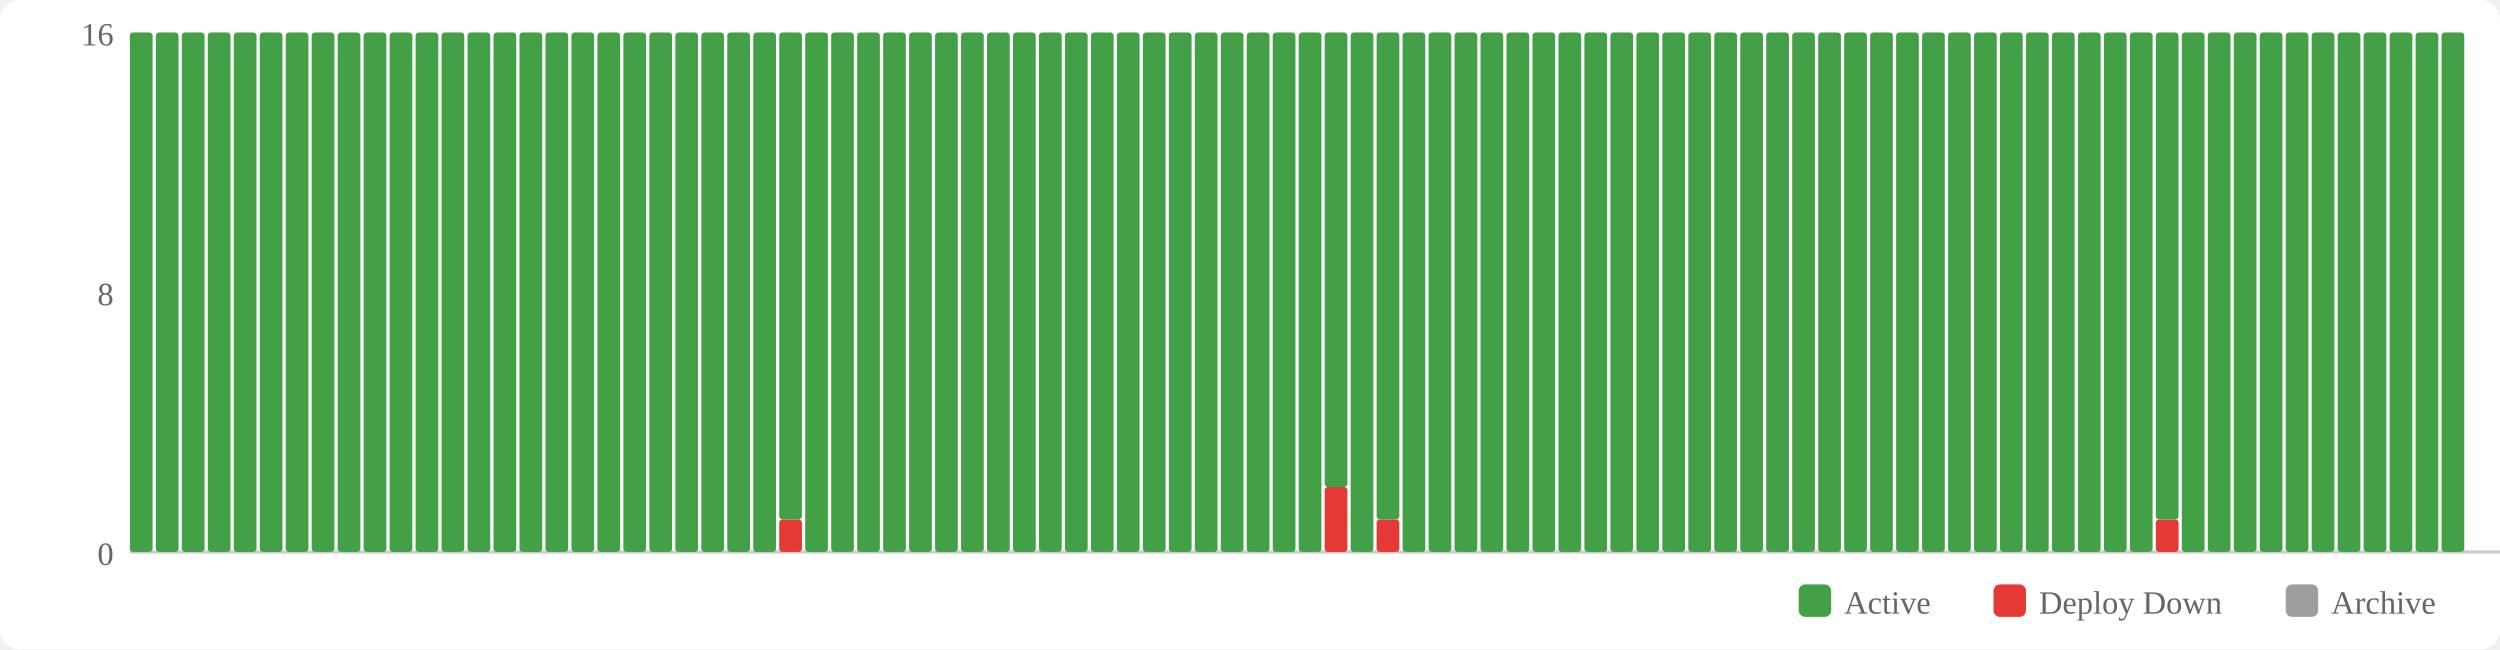
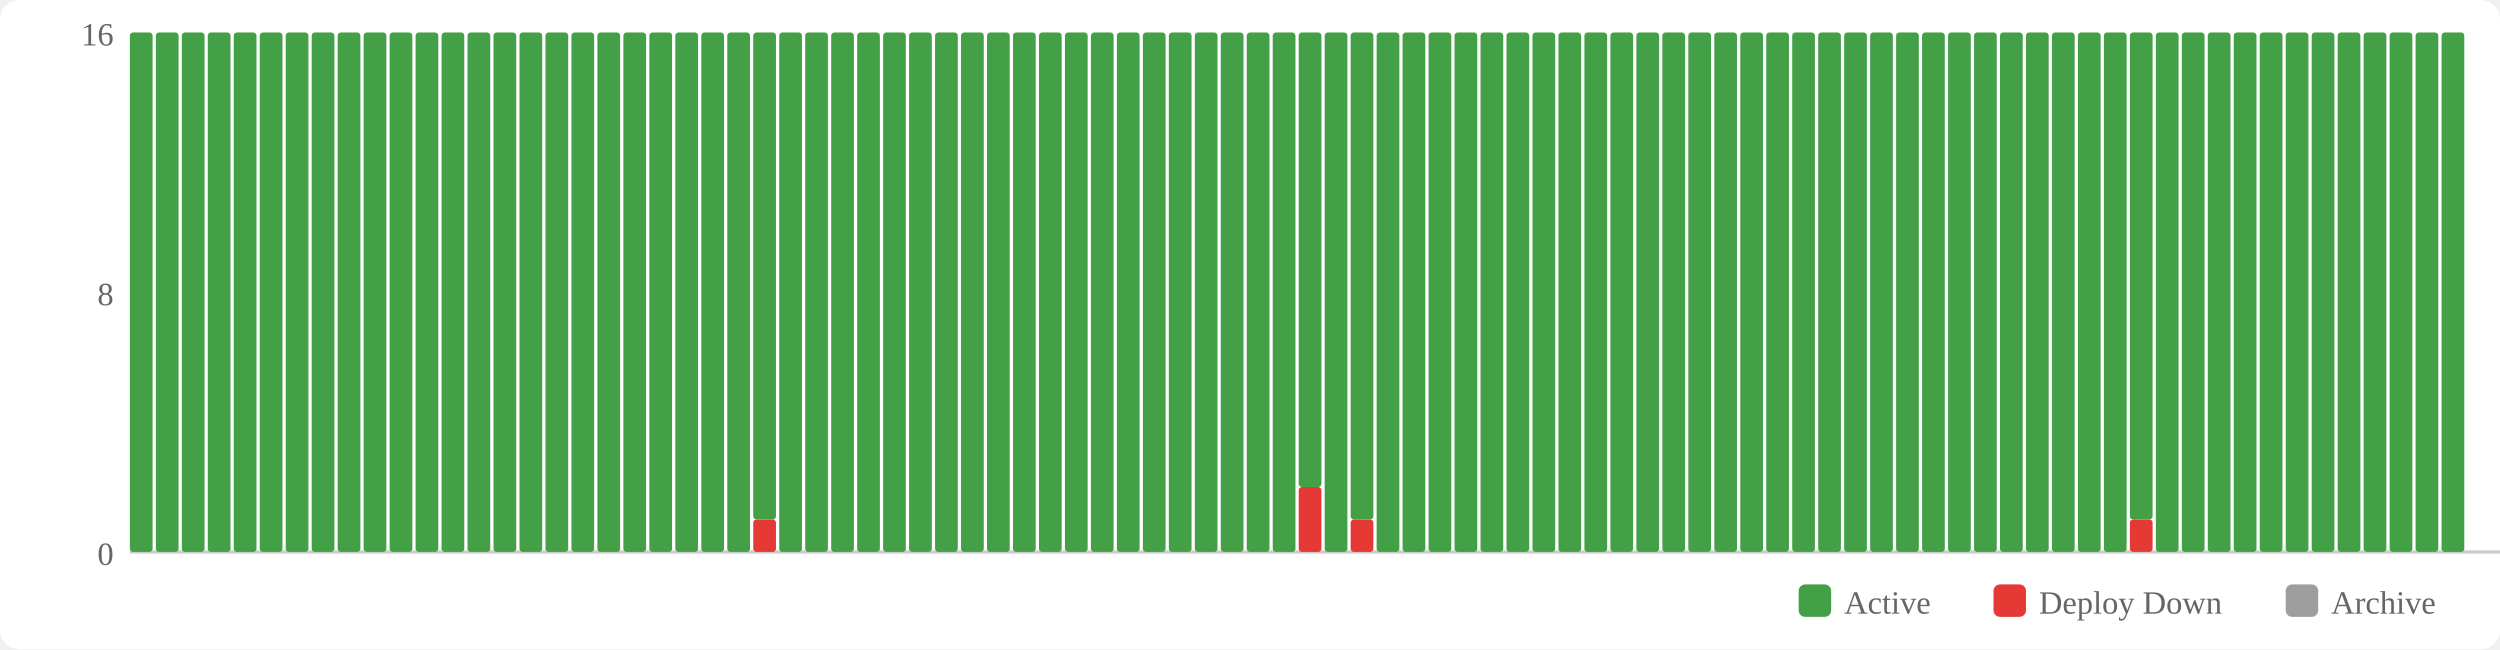
<svg xmlns="http://www.w3.org/2000/svg" width="770" height="200" viewBox="0 0 770 200">
  <rect width="770" height="200" fill="#fff" rx="6" />
  <rect x="554" y="180" width="10" height="10" fill="#43a047" rx="2" />
  <text x="568" y="189" font-size="10" fill="#666">Active</text>
  <rect x="614" y="180" width="10" height="10" fill="#e53935" rx="2" />
  <text x="628" y="189" font-size="10" fill="#666">Deploy Down</text>
  <rect x="704" y="180" width="10" height="10" fill="#9e9e9e" rx="2" />
  <text x="718" y="189" font-size="10" fill="#666">Archive</text>
  <text x="35" y="174" text-anchor="end" font-size="10" fill="#666">0</text>
  <text x="35" y="94" text-anchor="end" font-size="10" fill="#666">8</text>
  <text x="35" y="14" text-anchor="end" font-size="10" fill="#666">16</text>
  <line x1="40" y1="170" x2="770" y2="170" stroke="#ccc" stroke-width="1" />
  <rect x="40" y="10" width="7" height="160" fill="#43a047" rx="1" />
  <rect x="48" y="10" width="7" height="160" fill="#43a047" rx="1" />
  <rect x="56" y="10" width="7" height="160" fill="#43a047" rx="1" />
  <rect x="64" y="10" width="7" height="160" fill="#43a047" rx="1" />
  <rect x="72" y="10" width="7" height="160" fill="#43a047" rx="1" />
  <rect x="80" y="10" width="7" height="160" fill="#43a047" rx="1" />
  <rect x="88" y="10" width="7" height="160" fill="#43a047" rx="1" />
  <rect x="96" y="10" width="7" height="160" fill="#43a047" rx="1" />
  <rect x="104" y="10" width="7" height="160" fill="#43a047" rx="1" />
  <rect x="112" y="10" width="7" height="160" fill="#43a047" rx="1" />
  <rect x="120" y="10" width="7" height="160" fill="#43a047" rx="1" />
  <rect x="128" y="10" width="7" height="160" fill="#43a047" rx="1" />
  <rect x="136" y="10" width="7" height="160" fill="#43a047" rx="1" />
  <rect x="144" y="10" width="7" height="160" fill="#43a047" rx="1" />
  <rect x="152" y="10" width="7" height="160" fill="#43a047" rx="1" />
  <rect x="160" y="10" width="7" height="160" fill="#43a047" rx="1" />
  <rect x="168" y="10" width="7" height="160" fill="#43a047" rx="1" />
  <rect x="176" y="10" width="7" height="160" fill="#43a047" rx="1" />
  <rect x="184" y="10" width="7" height="160" fill="#43a047" rx="1" />
  <rect x="192" y="10" width="7" height="160" fill="#43a047" rx="1" />
  <rect x="200" y="10" width="7" height="160" fill="#43a047" rx="1" />
  <rect x="208" y="10" width="7" height="160" fill="#43a047" rx="1" />
  <rect x="216" y="10" width="7" height="160" fill="#43a047" rx="1" />
  <rect x="224" y="10" width="7" height="160" fill="#43a047" rx="1" />
-   <rect x="232" y="10" width="7" height="160" fill="#43a047" rx="1" />
-   <rect x="240" y="160" width="7" height="10" fill="#e53935" rx="1" />
-   <rect x="240" y="10" width="7" height="150" fill="#43a047" rx="1" />
+   <rect x="232" y="160" width="7" height="10" fill="#e53935" rx="1" />
+   <rect x="232" y="10" width="7" height="150" fill="#43a047" rx="1" />
+   <rect x="240" y="10" width="7" height="160" fill="#43a047" rx="1" />
  <rect x="248" y="10" width="7" height="160" fill="#43a047" rx="1" />
  <rect x="256" y="10" width="7" height="160" fill="#43a047" rx="1" />
  <rect x="264" y="10" width="7" height="160" fill="#43a047" rx="1" />
  <rect x="272" y="10" width="7" height="160" fill="#43a047" rx="1" />
  <rect x="280" y="10" width="7" height="160" fill="#43a047" rx="1" />
  <rect x="288" y="10" width="7" height="160" fill="#43a047" rx="1" />
  <rect x="296" y="10" width="7" height="160" fill="#43a047" rx="1" />
  <rect x="304" y="10" width="7" height="160" fill="#43a047" rx="1" />
  <rect x="312" y="10" width="7" height="160" fill="#43a047" rx="1" />
  <rect x="320" y="10" width="7" height="160" fill="#43a047" rx="1" />
  <rect x="328" y="10" width="7" height="160" fill="#43a047" rx="1" />
  <rect x="336" y="10" width="7" height="160" fill="#43a047" rx="1" />
  <rect x="344" y="10" width="7" height="160" fill="#43a047" rx="1" />
  <rect x="352" y="10" width="7" height="160" fill="#43a047" rx="1" />
  <rect x="360" y="10" width="7" height="160" fill="#43a047" rx="1" />
  <rect x="368" y="10" width="7" height="160" fill="#43a047" rx="1" />
  <rect x="376" y="10" width="7" height="160" fill="#43a047" rx="1" />
  <rect x="384" y="10" width="7" height="160" fill="#43a047" rx="1" />
  <rect x="392" y="10" width="7" height="160" fill="#43a047" rx="1" />
-   <rect x="400" y="10" width="7" height="160" fill="#43a047" rx="1" />
-   <rect x="408" y="150" width="7" height="20" fill="#e53935" rx="1" />
-   <rect x="408" y="10" width="7" height="140" fill="#43a047" rx="1" />
-   <rect x="416" y="10" width="7" height="160" fill="#43a047" rx="1" />
-   <rect x="424" y="160" width="7" height="10" fill="#e53935" rx="1" />
-   <rect x="424" y="10" width="7" height="150" fill="#43a047" rx="1" />
+   <rect x="400" y="150" width="7" height="20" fill="#e53935" rx="1" />
+   <rect x="400" y="10" width="7" height="140" fill="#43a047" rx="1" />
+   <rect x="408" y="10" width="7" height="160" fill="#43a047" rx="1" />
+   <rect x="416" y="160" width="7" height="10" fill="#e53935" rx="1" />
+   <rect x="416" y="10" width="7" height="150" fill="#43a047" rx="1" />
+   <rect x="424" y="10" width="7" height="160" fill="#43a047" rx="1" />
  <rect x="432" y="10" width="7" height="160" fill="#43a047" rx="1" />
  <rect x="440" y="10" width="7" height="160" fill="#43a047" rx="1" />
  <rect x="448" y="10" width="7" height="160" fill="#43a047" rx="1" />
  <rect x="456" y="10" width="7" height="160" fill="#43a047" rx="1" />
  <rect x="464" y="10" width="7" height="160" fill="#43a047" rx="1" />
  <rect x="472" y="10" width="7" height="160" fill="#43a047" rx="1" />
  <rect x="480" y="10" width="7" height="160" fill="#43a047" rx="1" />
  <rect x="488" y="10" width="7" height="160" fill="#43a047" rx="1" />
  <rect x="496" y="10" width="7" height="160" fill="#43a047" rx="1" />
  <rect x="504" y="10" width="7" height="160" fill="#43a047" rx="1" />
  <rect x="512" y="10" width="7" height="160" fill="#43a047" rx="1" />
  <rect x="520" y="10" width="7" height="160" fill="#43a047" rx="1" />
  <rect x="528" y="10" width="7" height="160" fill="#43a047" rx="1" />
  <rect x="536" y="10" width="7" height="160" fill="#43a047" rx="1" />
  <rect x="544" y="10" width="7" height="160" fill="#43a047" rx="1" />
  <rect x="552" y="10" width="7" height="160" fill="#43a047" rx="1" />
  <rect x="560" y="10" width="7" height="160" fill="#43a047" rx="1" />
  <rect x="568" y="10" width="7" height="160" fill="#43a047" rx="1" />
  <rect x="576" y="10" width="7" height="160" fill="#43a047" rx="1" />
  <rect x="584" y="10" width="7" height="160" fill="#43a047" rx="1" />
  <rect x="592" y="10" width="7" height="160" fill="#43a047" rx="1" />
  <rect x="600" y="10" width="7" height="160" fill="#43a047" rx="1" />
  <rect x="608" y="10" width="7" height="160" fill="#43a047" rx="1" />
  <rect x="616" y="10" width="7" height="160" fill="#43a047" rx="1" />
  <rect x="624" y="10" width="7" height="160" fill="#43a047" rx="1" />
  <rect x="632" y="10" width="7" height="160" fill="#43a047" rx="1" />
  <rect x="640" y="10" width="7" height="160" fill="#43a047" rx="1" />
  <rect x="648" y="10" width="7" height="160" fill="#43a047" rx="1" />
-   <rect x="656" y="10" width="7" height="160" fill="#43a047" rx="1" />
-   <rect x="664" y="160" width="7" height="10" fill="#e53935" rx="1" />
-   <rect x="664" y="10" width="7" height="150" fill="#43a047" rx="1" />
+   <rect x="656" y="160" width="7" height="10" fill="#e53935" rx="1" />
+   <rect x="656" y="10" width="7" height="150" fill="#43a047" rx="1" />
+   <rect x="664" y="10" width="7" height="160" fill="#43a047" rx="1" />
  <rect x="672" y="10" width="7" height="160" fill="#43a047" rx="1" />
  <rect x="680" y="10" width="7" height="160" fill="#43a047" rx="1" />
  <rect x="688" y="10" width="7" height="160" fill="#43a047" rx="1" />
  <rect x="696" y="10" width="7" height="160" fill="#43a047" rx="1" />
  <rect x="704" y="10" width="7" height="160" fill="#43a047" rx="1" />
  <rect x="712" y="10" width="7" height="160" fill="#43a047" rx="1" />
  <rect x="720" y="10" width="7" height="160" fill="#43a047" rx="1" />
  <rect x="728" y="10" width="7" height="160" fill="#43a047" rx="1" />
  <rect x="736" y="10" width="7" height="160" fill="#43a047" rx="1" />
  <rect x="744" y="10" width="7" height="160" fill="#43a047" rx="1" />
  <rect x="752" y="10" width="7" height="160" fill="#43a047" rx="1" />
</svg>
